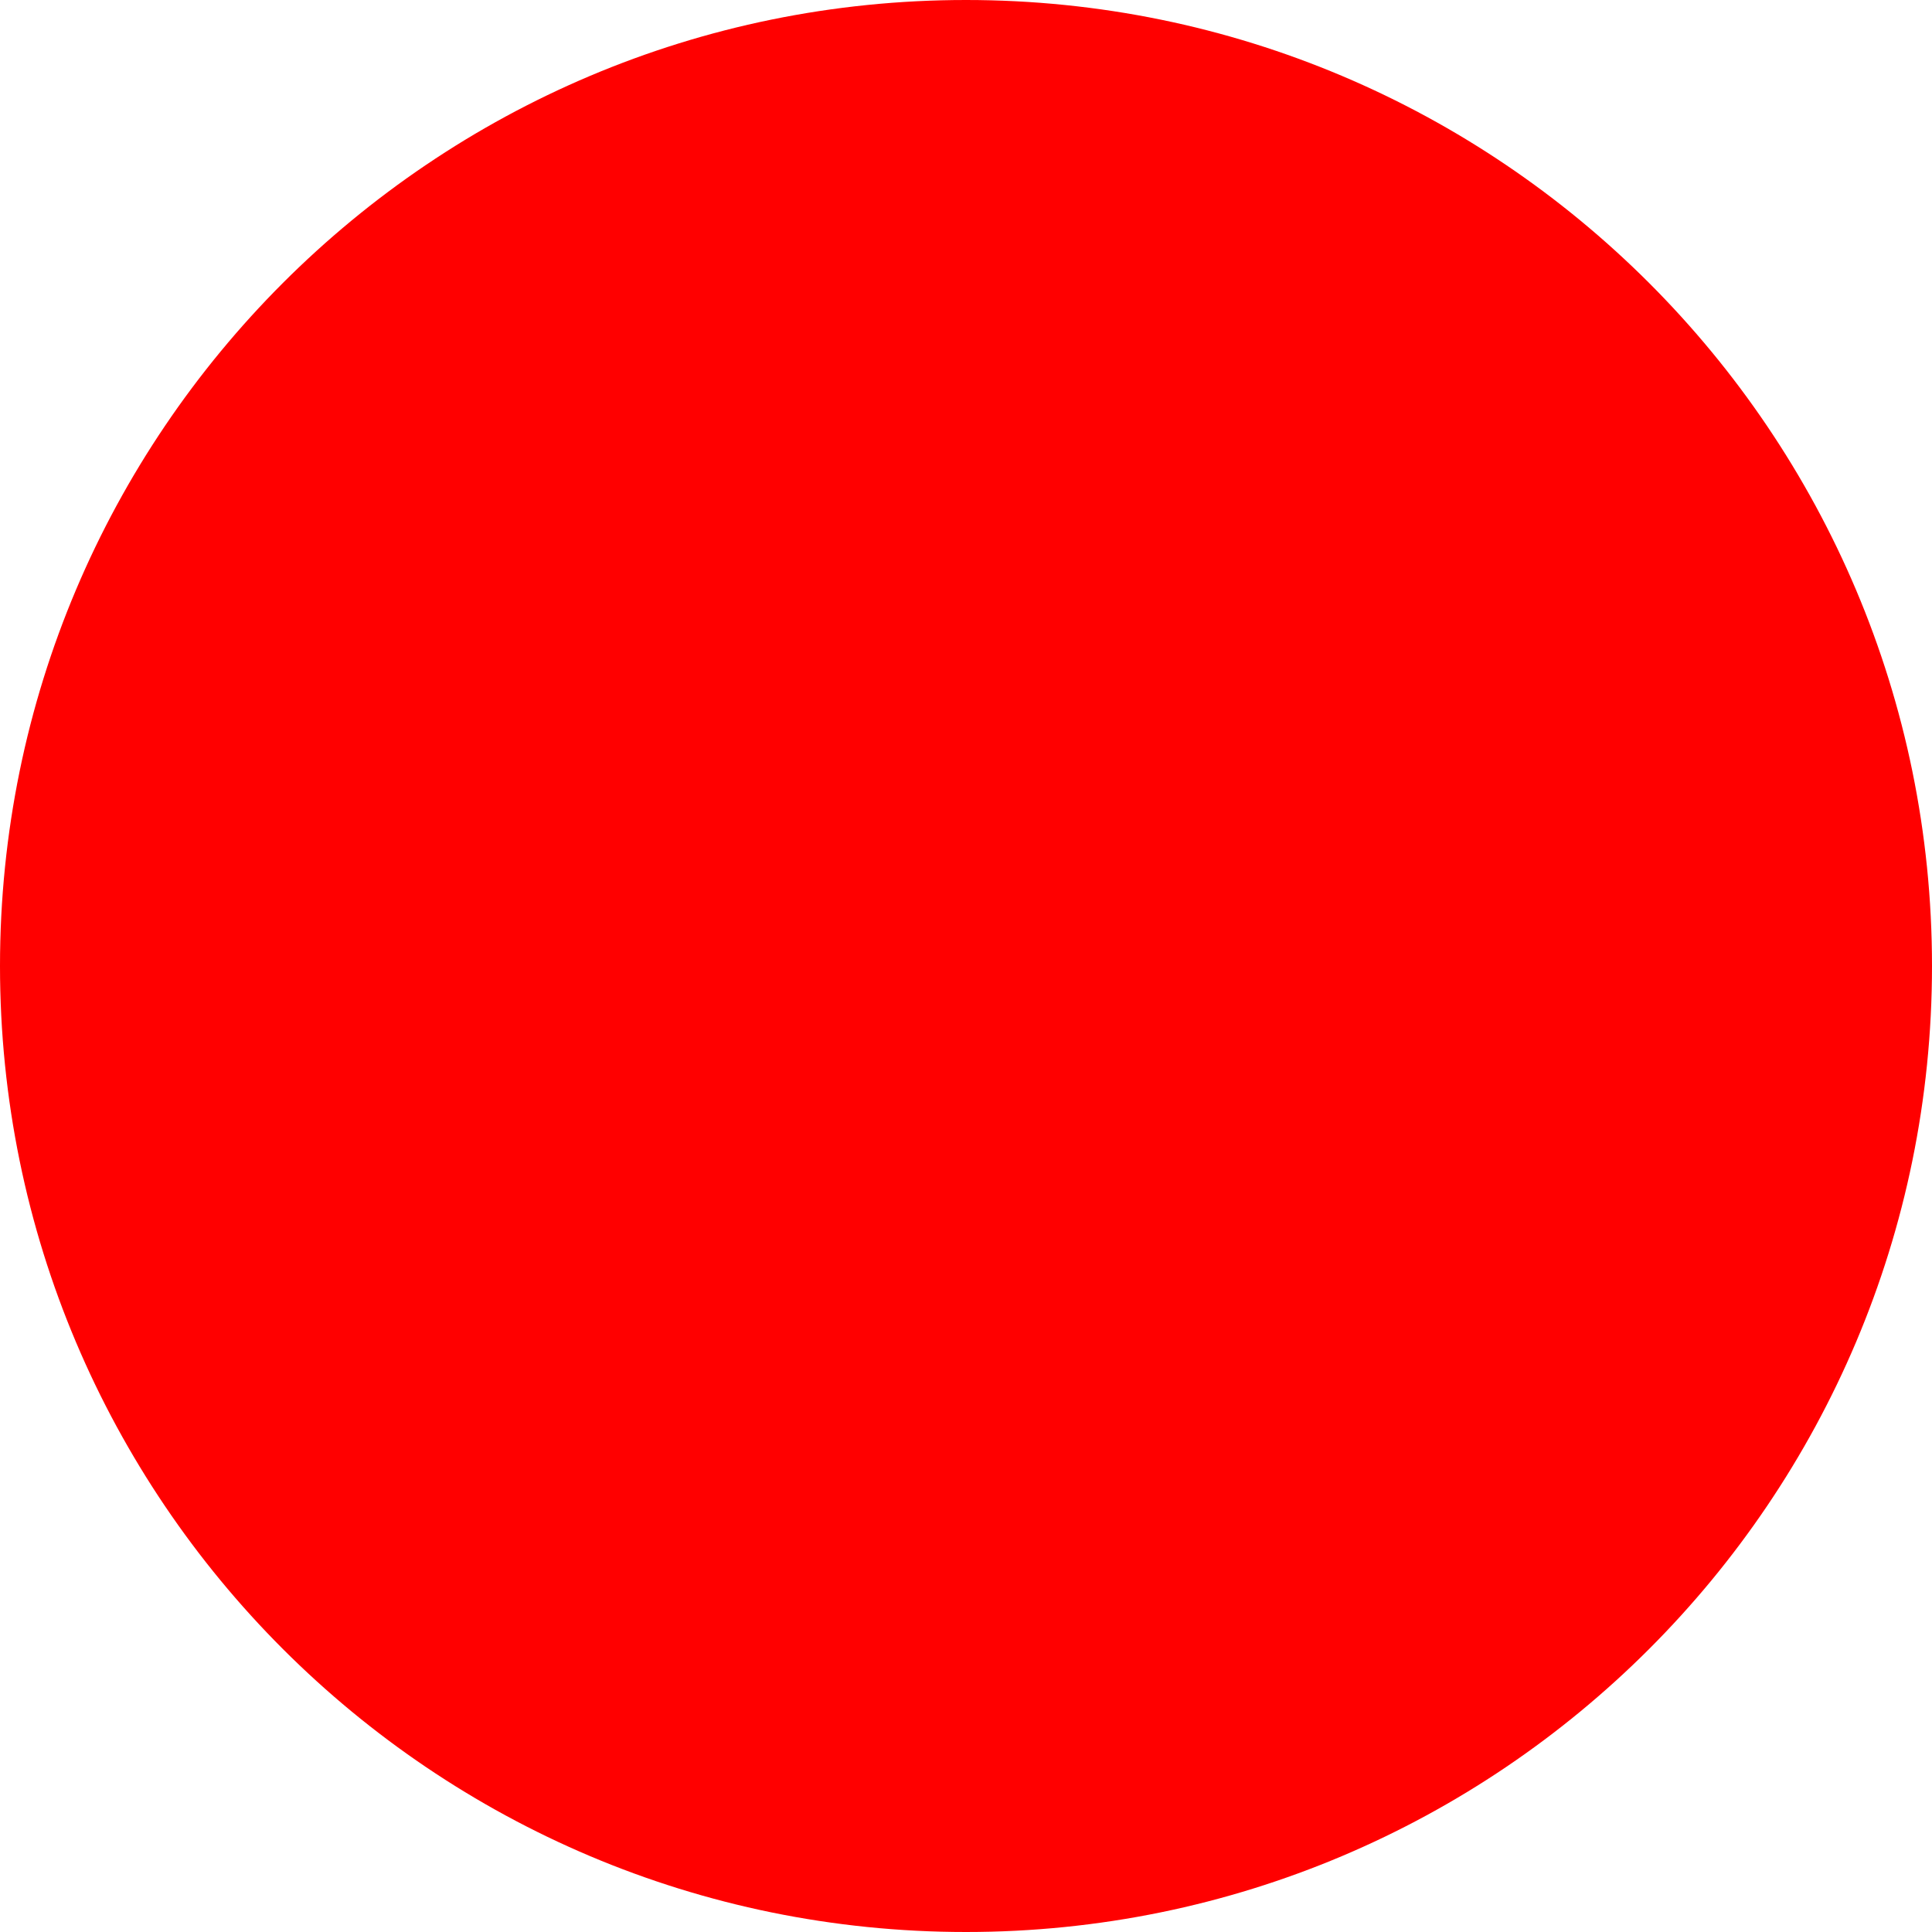
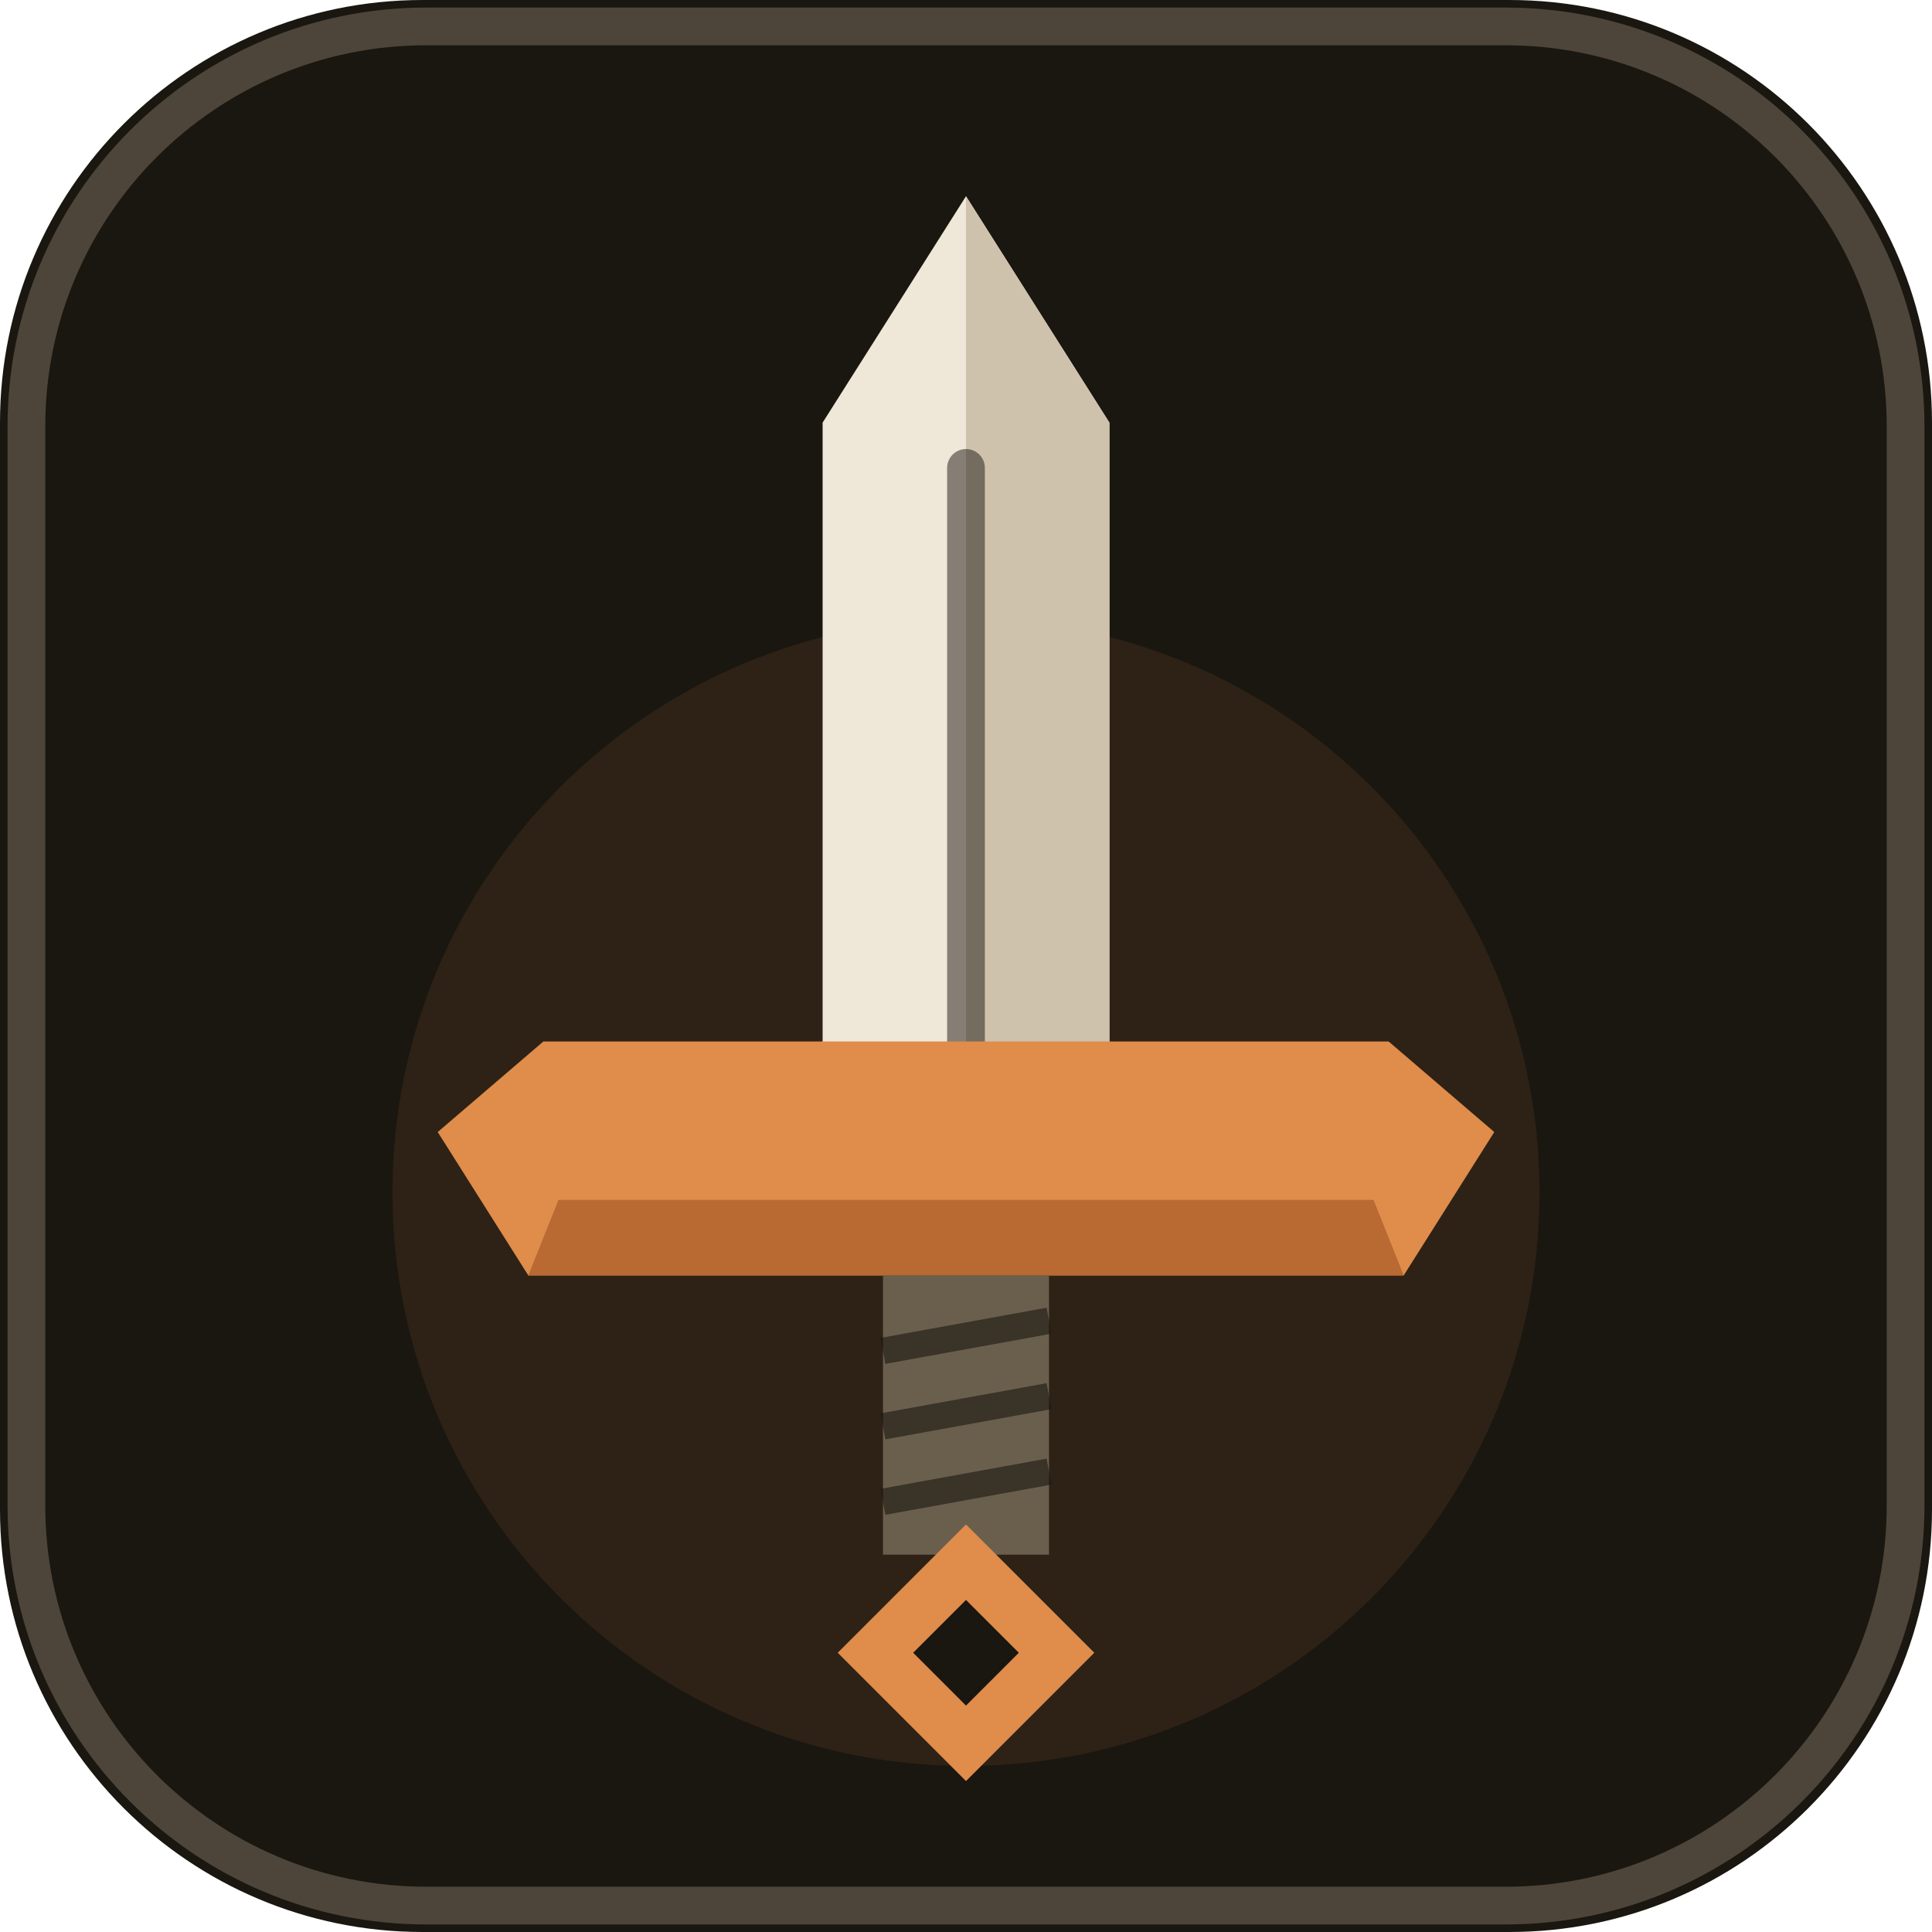
- <svg xmlns="http://www.w3.org/2000/svg" width="512" height="512">
-   <circle cx="256" cy="256" r="256" fill="red" />
+ <svg xmlns="http://www.w3.org/2000/svg" viewBox="0 0 512 512" width="512" height="512">
+   <rect width="512" height="512" rx="112" fill="#1A1610" />
+   <rect x="7" y="7" width="498" height="498" rx="106" fill="none" stroke="#9A8C78" stroke-opacity="0.4" stroke-width="10" />
+   <circle cx="256" cy="316" r="152" fill="#E08C4A" opacity="0.10" />
+   <polygon points="256,52 294,112 294,292 218,292 218,112" fill="#EFE7D8" />
+   <polygon points="256,52 294,112 294,292 256,292" fill="#CFC2AD" />
+   <line x1="256" y1="124" x2="256" y2="282" stroke="#1A1610" stroke-opacity="0.5" stroke-width="10" stroke-linecap="round" />
+   <path d="M116 300 L144 276 L368 276 L396 300 L372 338 L140 338 Z" fill="#E08C4A" />
+   <path d="M140 338 L372 338 L364 318 L148 318 Z" fill="#B86A32" />
+   <rect x="234" y="338" width="44" height="74" fill="#6A5F4D" />
+   <path d="M234 358 L278 350 M234 378 L278 370 M234 398 L278 390" stroke="#1A1610" stroke-opacity="0.6" stroke-width="7" />
+   <polygon points="256,404 290,438 256,472 222,438" fill="#E08C4A" />
+   <polygon points="256,424 270,438 256,452 242,438" fill="#1A1610" />
</svg>
